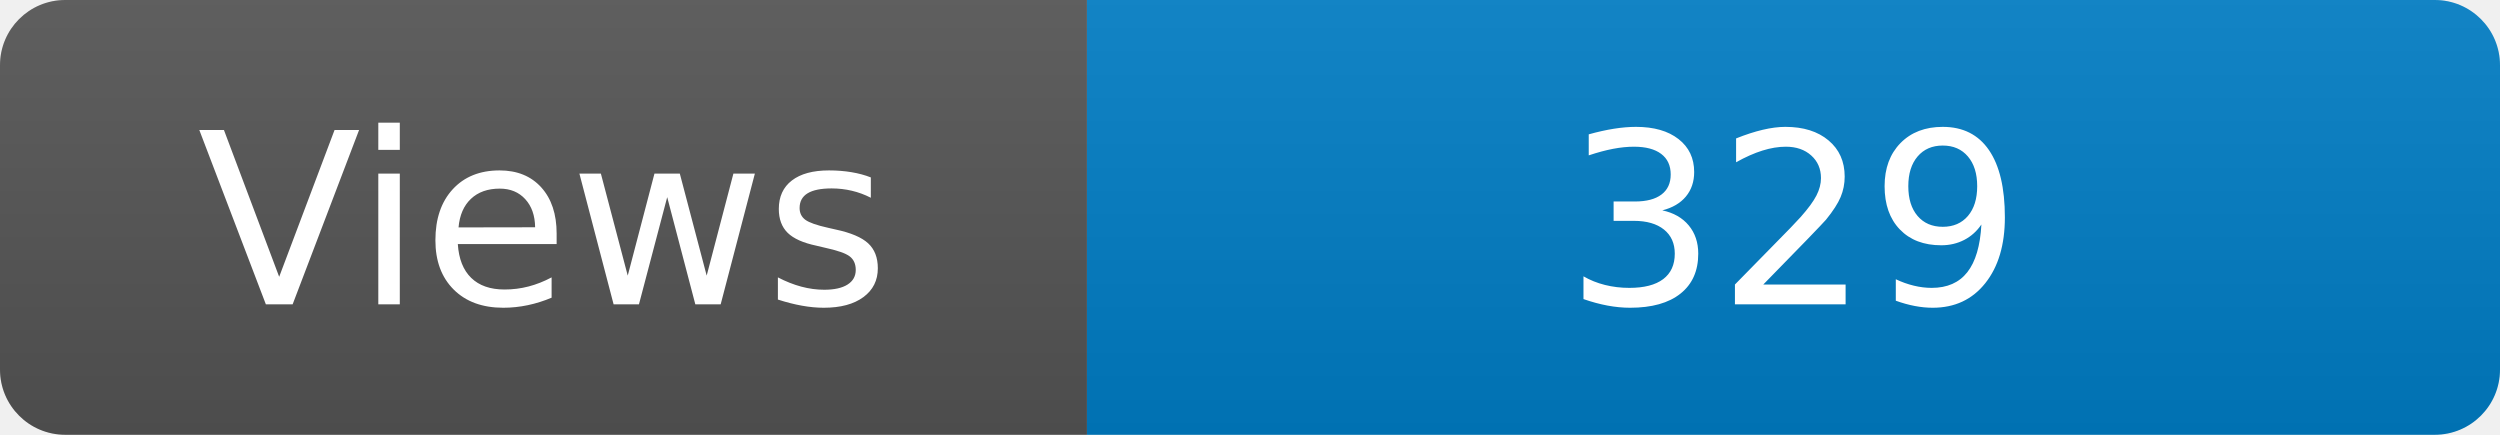
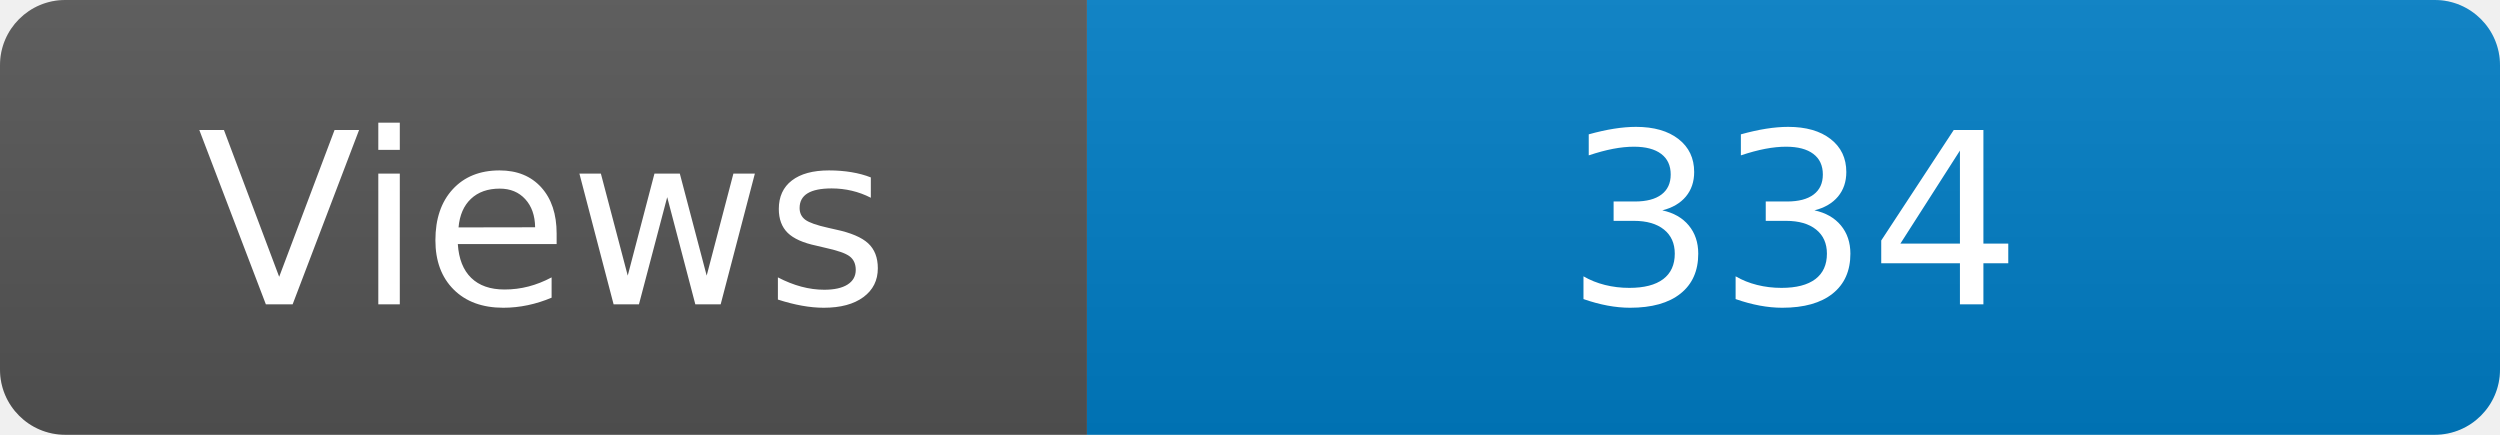
<svg xmlns="http://www.w3.org/2000/svg" width="115" height="20" role="img" aria-label="Maintained?: yes">
  <linearGradient id="s" x2="0" y2="100%">
    <stop offset="0" stop-color="#bbb" stop-opacity=".1" />
    <stop offset="1" stop-opacity=".1" />
  </linearGradient>
  <clipPath id="r">
    <rect width="115" height="20" rx="3" fill="#fff" />
  </clipPath>
  <g clip-path="url(#r)">
    <rect width="50" height="20" fill="#555" />
    <rect x="50" width="160" height="20" fill="#007ec6" />
    <rect width="115" height="20" fill="url(#s)" />
  </g>
  <g fill="#fff" text-anchor="middle" font-family="Verdana,Geneva,DejaVu Sans,sans-serif" font-size="110">
    <text x="250" y="140" transform="scale(.1)" fill="#fff">Views</text>
-     <text x="825" y="140" transform="scale(.1)" fill="#fff">329</text>
+     <text x="825" y="140" transform="scale(.1)" fill="#fff">334</text>
  </g>
</svg>
